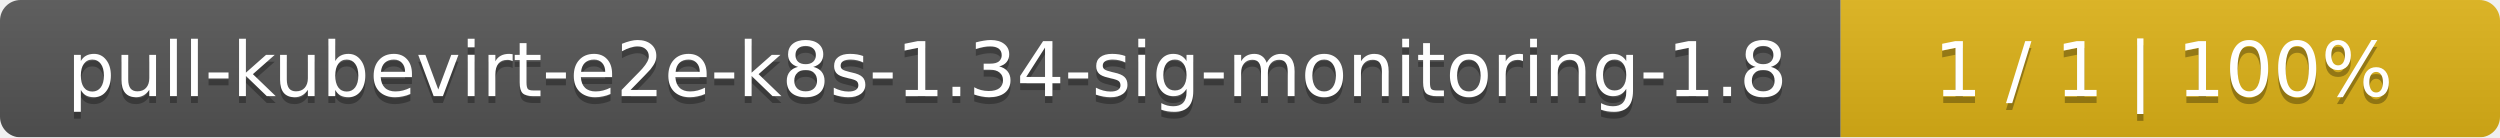
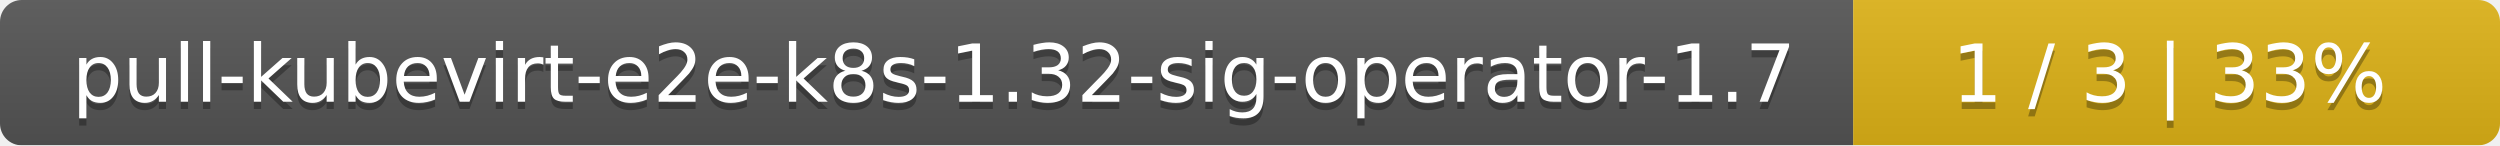
- <svg xmlns="http://www.w3.org/2000/svg" width="364" height="20">
+ <svg xmlns="http://www.w3.org/2000/svg" width="344" height="20">
  <linearGradient id="smooth" x2="0" y2="100%">
    <stop offset="0" stop-color="#bbb" stop-opacity=".1" />
    <stop offset="1" stop-opacity=".1" />
  </linearGradient>
  <mask id="round">
-     <rect width="364" height="20" rx="3" fill="#fff" />
+     <rect width="344" height="20" rx="3" fill="#fff" />
  </mask>
  <g mask="url(#round)">
-     <rect width="268" height="20" fill="#555" />
-     <rect x="268" width="96" height="20" fill="#dfb317" />
-     <rect width="364" height="20" fill="url(#smooth)" />
+     <rect width="255" height="20" fill="#555" />
+     <rect x="255" width="89" height="20" fill="#dfb317" />
+     <rect width="344" height="20" fill="url(#smooth)" />
  </g>
  <g fill="#fff" text-anchor="middle" font-family="DejaVu Sans,Verdana,Geneva,sans-serif" font-size="11">
-     <text x="135" y="15" fill="#010101" fill-opacity=".3">pull-kubevirt-e2e-k8s-1.34-sig-monitoring-1.8</text>
-     <text x="135" y="14">pull-kubevirt-e2e-k8s-1.34-sig-monitoring-1.8</text>
-     <text x="315" y="15" fill="#010101" fill-opacity=".3">1 / 1    |    100%</text>
-     <text x="315" y="14">1 / 1    |    100%</text>
+     <text x="128.5" y="15" fill="#010101" fill-opacity=".3">pull-kubevirt-e2e-k8s-1.32-sig-operator-1.7</text>
+     <text x="128.5" y="14">pull-kubevirt-e2e-k8s-1.32-sig-operator-1.7</text>
+     <text x="298.5" y="15" fill="#010101" fill-opacity=".3">1 / 3    |    33%</text>
+     <text x="298.5" y="14">1 / 3    |    33%</text>
  </g>
</svg>
